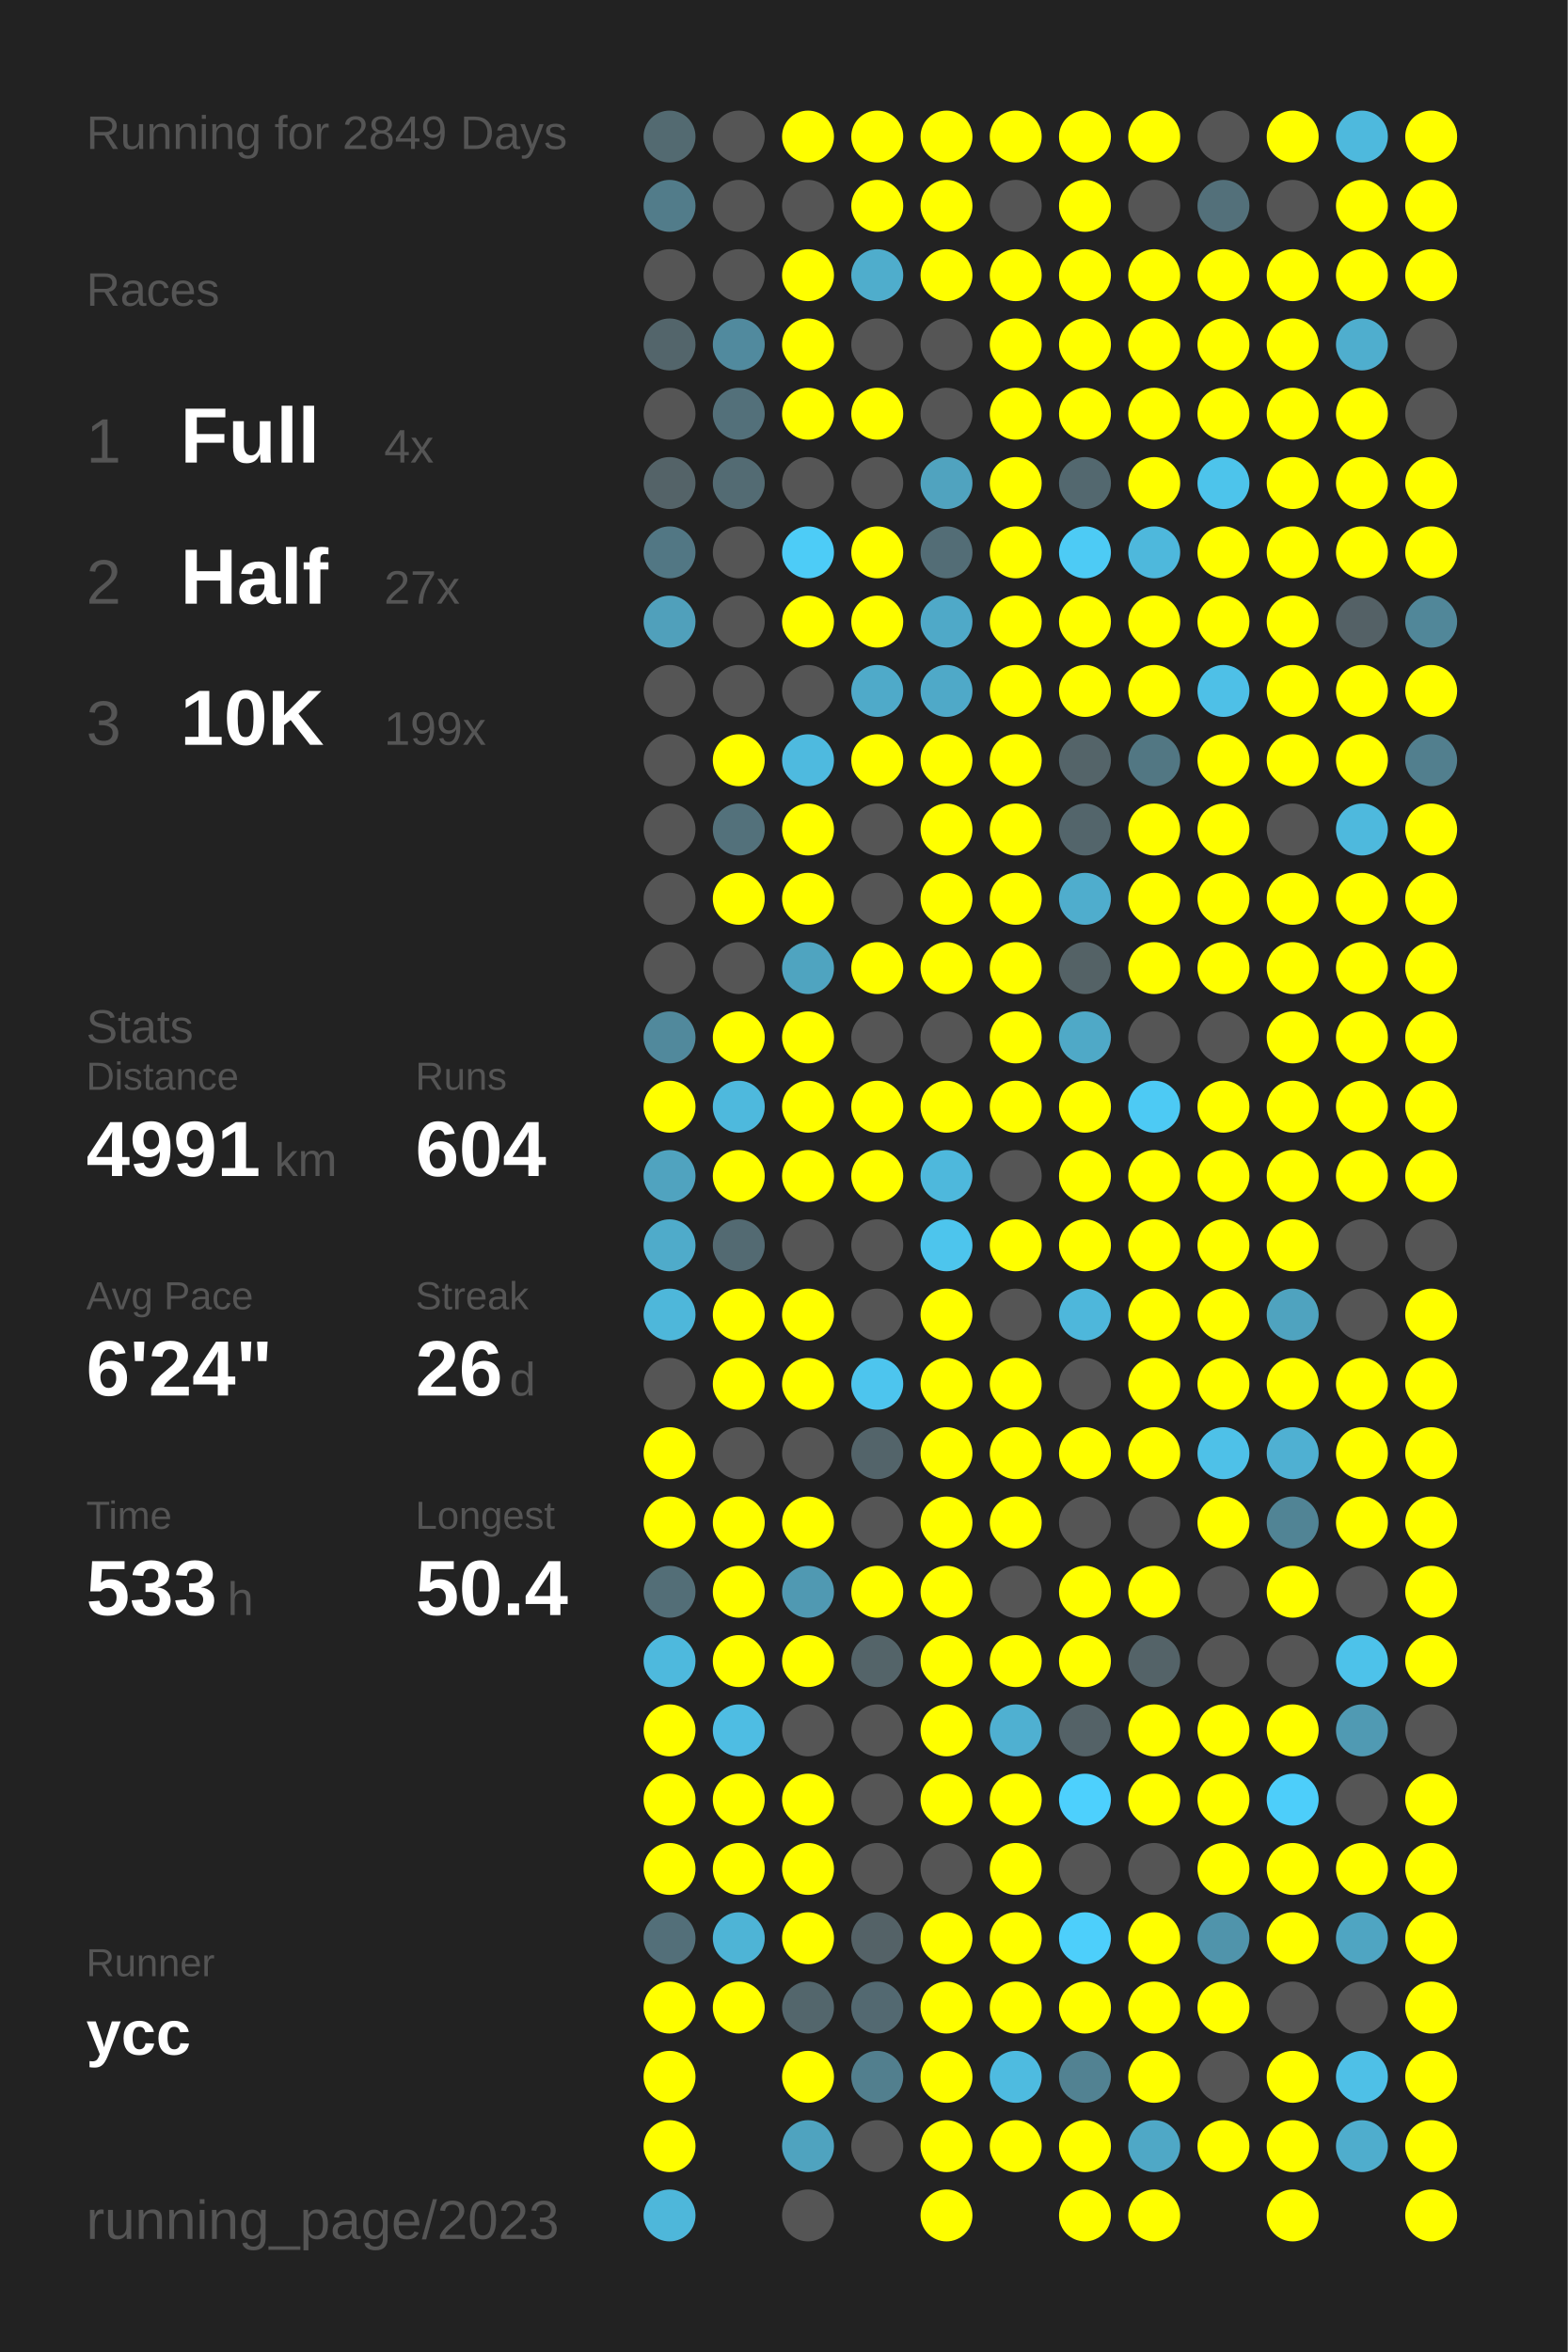
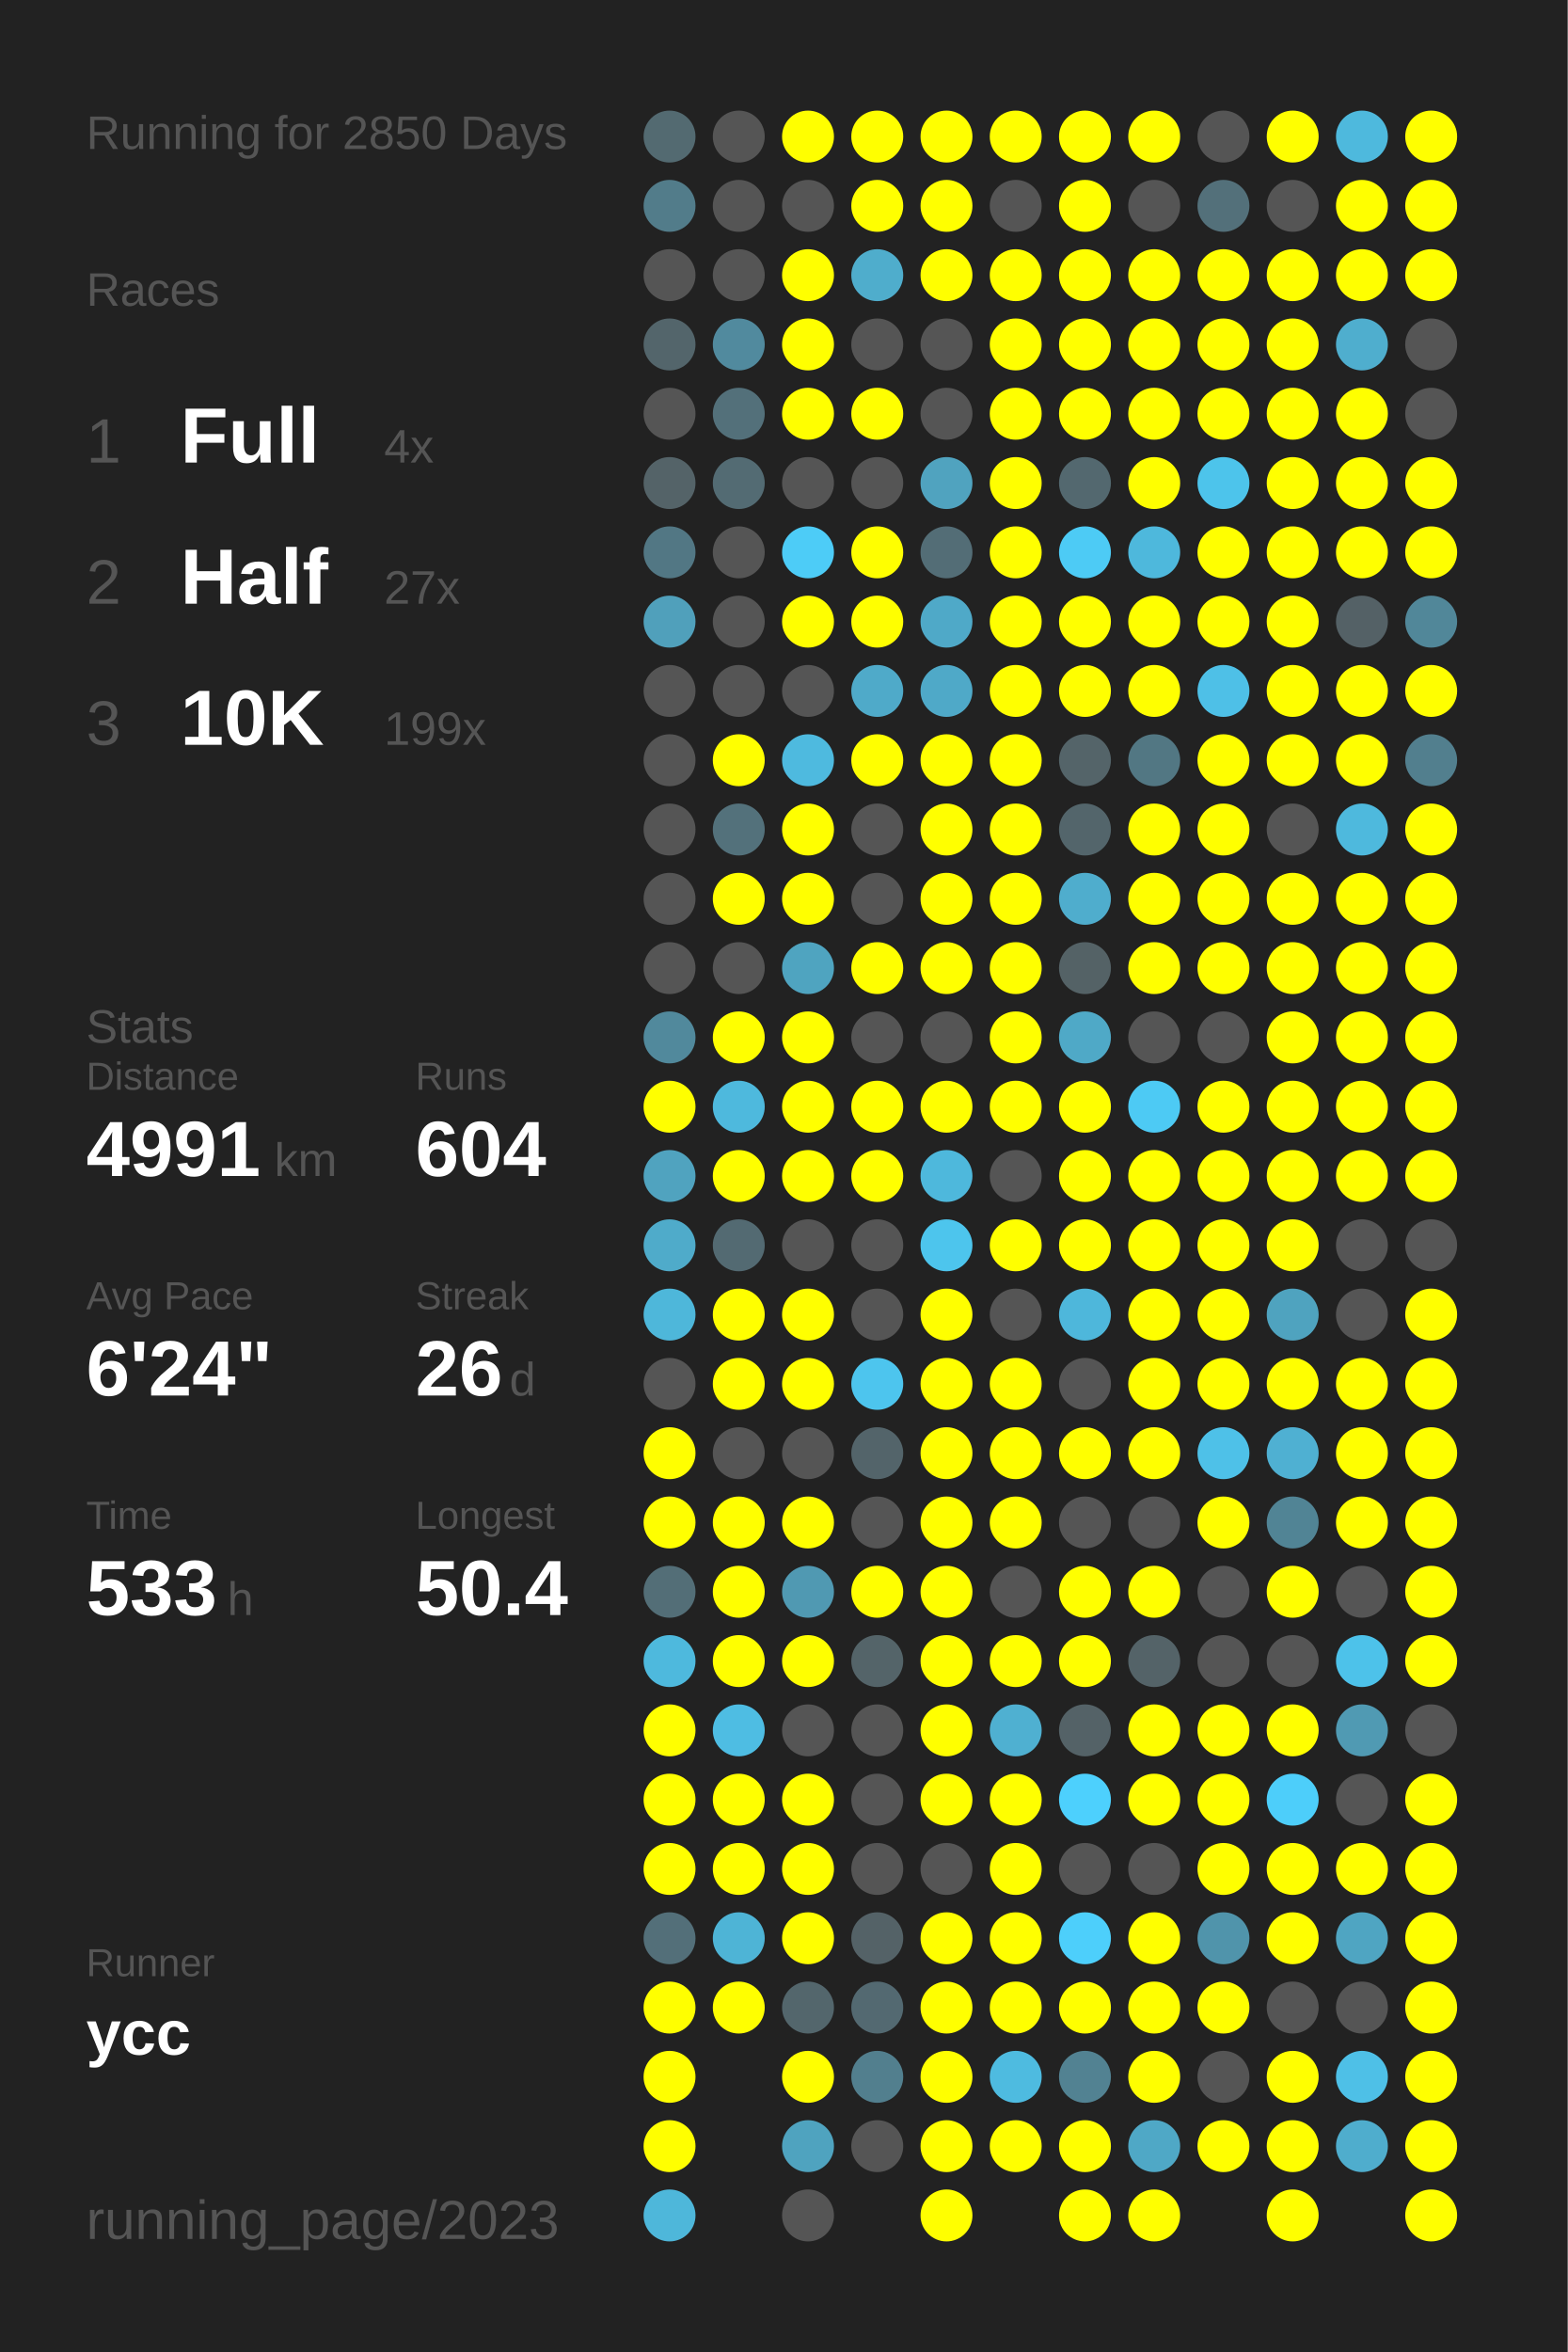
<svg xmlns="http://www.w3.org/2000/svg" baseProfile="full" height="300mm" version="1.1" viewBox="0,0,200,300" width="200mm">
  <defs />
  <rect fill="#222222" height="300" width="200" x="0" y="0" />
-   <text fill="#555555" style="font-size:6px; font-family:Arial;" x="11" y="19">Running for 2849 Days</text>
+   <text fill="#555555" style="font-size:6px; font-family:Arial;" x="11" y="19">Running for 2850 Days</text>
  <text fill="#555555" style="font-size:6px; font-family:Arial;" x="11" y="39">Races</text>
  <text fill="#555555" style="font-size:8px; font-family:Arial;" x="11" y="59">1</text>
  <text fill="#FFFFFF" style="font-size:10px; font-family:Arial; font-weight:bold;" x="23" y="59">Full</text>
  <text fill="#555555" style="font-size:6px; font-family:Arial;" x="49" y="59">4x</text>
  <text fill="#555555" style="font-size:8px; font-family:Arial;" x="11" y="77">2</text>
  <text fill="#FFFFFF" style="font-size:10px; font-family:Arial; font-weight:bold;" x="23" y="77">Half</text>
  <text fill="#555555" style="font-size:6px; font-family:Arial;" x="49" y="77">27x</text>
  <text fill="#555555" style="font-size:8px; font-family:Arial;" x="11" y="95">3</text>
  <text fill="#FFFFFF" style="font-size:10px; font-family:Arial; font-weight:bold;" x="23" y="95">10K</text>
  <text fill="#555555" style="font-size:6px; font-family:Arial;" x="49" y="95">199x</text>
  <text fill="#555555" style="font-size:6px; font-family:Arial;" x="11" y="133">Stats</text>
  <text fill="#555555" style="font-size:5px; font-family:Arial;" x="11" y="139">Distance</text>
  <text fill="#FFFFFF" style="font-size:10px; font-family:Arial; font-weight:bold;" x="11" y="150">4991</text>
  <text fill="#555555" style="font-size:6px; font-family:Arial;" x="35" y="150">km</text>
  <text fill="#555555" style="font-size:5px; font-family:Arial;" x="53" y="139">Runs</text>
  <text fill="#FFFFFF" style="font-size:10px; font-family:Arial; font-weight:bold;" x="53" y="150">604</text>
  <text fill="#555555" style="font-size:5px; font-family:Arial;" x="11" y="167">Avg Pace</text>
  <text fill="#FFFFFF" style="font-size:10px; font-family:Arial; font-weight:bold;" x="11" y="178">6'24"</text>
  <text fill="#555555" style="font-size:5px; font-family:Arial;" x="53" y="167">Streak</text>
  <text fill="#FFFFFF" style="font-size:10px; font-family:Arial; font-weight:bold;" x="53" y="178">26</text>
  <text fill="#555555" style="font-size:6px; font-family:Arial;" x="65" y="178">d</text>
  <text fill="#555555" style="font-size:5px; font-family:Arial;" x="11" y="195">Time</text>
  <text fill="#FFFFFF" style="font-size:10px; font-family:Arial; font-weight:bold;" x="11" y="206">533</text>
  <text fill="#555555" style="font-size:6px; font-family:Arial;" x="29" y="206">h</text>
  <text fill="#555555" style="font-size:5px; font-family:Arial;" x="53" y="195">Longest</text>
  <text fill="#FFFFFF" style="font-size:10px; font-family:Arial; font-weight:bold;" x="53" y="206">50.4</text>
  <text fill="#555555" style="font-size:5px; font-family:Arial;" x="11" y="252.065">Runner</text>
  <text fill="#FFFFFF" style="font-size:8px; font-family:Arial; font-weight:bold;" x="11" y="262.065">ycc</text>
  <text fill="#555555" style="font-size:7px; font-family:Arial;" x="11" y="285.581">running_page/2023</text>
  <circle cx="85.417" cy="17.419" fill="#536a71" r="3.312" />
  <circle cx="85.417" cy="26.258" fill="#527c8a" r="3.312" />
  <circle cx="85.417" cy="35.097" fill="#555555" r="3.312" />
  <circle cx="85.417" cy="43.935" fill="#53656b" r="3.312" />
  <circle cx="85.417" cy="52.774" fill="#555555" r="3.312" />
  <circle cx="85.417" cy="61.613" fill="#546368" r="3.312" />
  <circle cx="85.417" cy="70.452" fill="#527784" r="3.312" />
  <circle cx="85.417" cy="79.29" fill="#50a0bb" r="3.312" />
  <circle cx="85.417" cy="88.129" fill="#555555" r="3.312" />
  <circle cx="85.417" cy="96.968" fill="#555555" r="3.312" />
  <circle cx="85.417" cy="105.806" fill="#555555" r="3.312" />
  <circle cx="85.417" cy="114.645" fill="#555555" r="3.312" />
  <circle cx="85.417" cy="123.484" fill="#555555" r="3.312" />
  <circle cx="85.417" cy="132.323" fill="#51899c" r="3.312" />
  <circle cx="85.417" cy="141.161" fill="#FFFF00" r="3.312" />
  <circle cx="85.417" cy="150" fill="#50a3bf" r="3.312" />
  <circle cx="85.417" cy="158.839" fill="#4fabca" r="3.312" />
  <circle cx="85.417" cy="167.677" fill="#4eb7da" r="3.312" />
  <circle cx="85.417" cy="176.516" fill="#555555" r="3.312" />
  <circle cx="85.417" cy="185.355" fill="#FFFF00" r="3.312" />
  <circle cx="85.417" cy="194.194" fill="#FFFF00" r="3.312" />
  <circle cx="85.417" cy="203.032" fill="#536e77" r="3.312" />
  <circle cx="85.417" cy="211.871" fill="#4eb9dd" r="3.312" />
  <circle cx="85.417" cy="220.71" fill="#FFFF00" r="3.312" />
  <circle cx="85.417" cy="229.548" fill="#FFFF00" r="3.312" />
  <circle cx="85.417" cy="238.387" fill="#FFFF00" r="3.312" />
  <circle cx="85.417" cy="247.226" fill="#536f79" r="3.312" />
  <circle cx="85.417" cy="256.065" fill="#FFFF00" r="3.312" />
  <circle cx="85.417" cy="264.903" fill="#FFFF00" r="3.312" />
  <circle cx="85.417" cy="273.742" fill="#FFFF00" r="3.312" />
  <circle cx="85.417" cy="282.581" fill="#4eb7da" r="3.312" />
  <circle cx="94.25" cy="17.419" fill="#555555" r="3.312" />
  <circle cx="94.25" cy="26.258" fill="#555555" r="3.312" />
  <circle cx="94.25" cy="35.097" fill="#555555" r="3.312" />
  <circle cx="94.25" cy="43.935" fill="#518a9e" r="3.312" />
  <circle cx="94.25" cy="52.774" fill="#53707a" r="3.312" />
  <circle cx="94.25" cy="61.613" fill="#536b73" r="3.312" />
  <circle cx="94.25" cy="70.452" fill="#555555" r="3.312" />
  <circle cx="94.25" cy="79.29" fill="#555555" r="3.312" />
  <circle cx="94.25" cy="88.129" fill="#555555" r="3.312" />
  <circle cx="94.25" cy="96.968" fill="#FFFF00" r="3.312" />
  <circle cx="94.25" cy="105.806" fill="#53717b" r="3.312" />
  <circle cx="94.25" cy="114.645" fill="#FFFF00" r="3.312" />
  <circle cx="94.25" cy="123.484" fill="#555555" r="3.312" />
  <circle cx="94.25" cy="132.323" fill="#FFFF00" r="3.312" />
  <circle cx="94.25" cy="141.161" fill="#4eb9dd" r="3.312" />
  <circle cx="94.25" cy="150" fill="#FFFF00" r="3.312" />
  <circle cx="94.25" cy="158.839" fill="#536a72" r="3.312" />
  <circle cx="94.25" cy="167.677" fill="#FFFF00" r="3.312" />
  <circle cx="94.25" cy="176.516" fill="#FFFF00" r="3.312" />
  <circle cx="94.25" cy="185.355" fill="#555555" r="3.312" />
  <circle cx="94.25" cy="194.194" fill="#FFFF00" r="3.312" />
  <circle cx="94.25" cy="203.032" fill="#FFFF00" r="3.312" />
  <circle cx="94.25" cy="211.871" fill="#FFFF00" r="3.312" />
  <circle cx="94.25" cy="220.71" fill="#4ebde3" r="3.312" />
  <circle cx="94.25" cy="229.548" fill="#FFFF00" r="3.312" />
  <circle cx="94.25" cy="238.387" fill="#FFFF00" r="3.312" />
  <circle cx="94.25" cy="247.226" fill="#4eb4d6" r="3.312" />
  <circle cx="94.25" cy="256.065" fill="#FFFF00" r="3.312" />
  <circle cx="103.083" cy="17.419" fill="#FFFF00" r="3.312" />
  <circle cx="103.083" cy="26.258" fill="#555555" r="3.312" />
  <circle cx="103.083" cy="35.097" fill="#FFFF00" r="3.312" />
  <circle cx="103.083" cy="43.935" fill="#FFFF00" r="3.312" />
  <circle cx="103.083" cy="52.774" fill="#FFFF00" r="3.312" />
  <circle cx="103.083" cy="61.613" fill="#555555" r="3.312" />
  <circle cx="103.083" cy="70.452" fill="#4dccf7" r="3.312" />
  <circle cx="103.083" cy="79.29" fill="#FFFF00" r="3.312" />
  <circle cx="103.083" cy="88.129" fill="#555555" r="3.312" />
  <circle cx="103.083" cy="96.968" fill="#4ebadf" r="3.312" />
  <circle cx="103.083" cy="105.806" fill="#FFFF00" r="3.312" />
  <circle cx="103.083" cy="114.645" fill="#FFFF00" r="3.312" />
  <circle cx="103.083" cy="123.484" fill="#4fa4c0" r="3.312" />
  <circle cx="103.083" cy="132.323" fill="#FFFF00" r="3.312" />
  <circle cx="103.083" cy="141.161" fill="#FFFF00" r="3.312" />
  <circle cx="103.083" cy="150" fill="#FFFF00" r="3.312" />
  <circle cx="103.083" cy="158.839" fill="#555555" r="3.312" />
  <circle cx="103.083" cy="167.677" fill="#FFFF00" r="3.312" />
  <circle cx="103.083" cy="176.516" fill="#FFFF00" r="3.312" />
  <circle cx="103.083" cy="185.355" fill="#555555" r="3.312" />
  <circle cx="103.083" cy="194.194" fill="#FFFF00" r="3.312" />
  <circle cx="103.083" cy="203.032" fill="#5099b2" r="3.312" />
  <circle cx="103.083" cy="211.871" fill="#FFFF00" r="3.312" />
  <circle cx="103.083" cy="220.71" fill="#555555" r="3.312" />
  <circle cx="103.083" cy="229.548" fill="#FFFF00" r="3.312" />
  <circle cx="103.083" cy="238.387" fill="#FFFF00" r="3.312" />
  <circle cx="103.083" cy="247.226" fill="#FFFF00" r="3.312" />
  <circle cx="103.083" cy="256.065" fill="#53666c" r="3.312" />
  <circle cx="103.083" cy="264.903" fill="#FFFF00" r="3.312" />
  <circle cx="103.083" cy="273.742" fill="#4fa3bf" r="3.312" />
  <circle cx="103.083" cy="282.581" fill="#555555" r="3.312" />
  <circle cx="111.917" cy="17.419" fill="#FFFF00" r="3.312" />
  <circle cx="111.917" cy="26.258" fill="#FFFF00" r="3.312" />
  <circle cx="111.917" cy="35.097" fill="#4fadcc" r="3.312" />
  <circle cx="111.917" cy="43.935" fill="#555555" r="3.312" />
  <circle cx="111.917" cy="52.774" fill="#FFFF00" r="3.312" />
  <circle cx="111.917" cy="61.613" fill="#555555" r="3.312" />
  <circle cx="111.917" cy="70.452" fill="#FFFF00" r="3.312" />
  <circle cx="111.917" cy="79.29" fill="#FFFF00" r="3.312" />
  <circle cx="111.917" cy="88.129" fill="#4faac9" r="3.312" />
  <circle cx="111.917" cy="96.968" fill="#FFFF00" r="3.312" />
  <circle cx="111.917" cy="105.806" fill="#555555" r="3.312" />
  <circle cx="111.917" cy="114.645" fill="#555555" r="3.312" />
  <circle cx="111.917" cy="123.484" fill="#FFFF00" r="3.312" />
  <circle cx="111.917" cy="132.323" fill="#555555" r="3.312" />
  <circle cx="111.917" cy="141.161" fill="#FFFF00" r="3.312" />
  <circle cx="111.917" cy="150" fill="#FFFF00" r="3.312" />
  <circle cx="111.917" cy="158.839" fill="#555555" r="3.312" />
  <circle cx="111.917" cy="167.677" fill="#555555" r="3.312" />
  <circle cx="111.917" cy="176.516" fill="#4dc5ee" r="3.312" />
  <circle cx="111.917" cy="185.355" fill="#53646a" r="3.312" />
  <circle cx="111.917" cy="194.194" fill="#555555" r="3.312" />
  <circle cx="111.917" cy="203.032" fill="#FFFF00" r="3.312" />
  <circle cx="111.917" cy="211.871" fill="#546469" r="3.312" />
  <circle cx="111.917" cy="220.71" fill="#555555" r="3.312" />
  <circle cx="111.917" cy="229.548" fill="#555555" r="3.312" />
  <circle cx="111.917" cy="238.387" fill="#555555" r="3.312" />
  <circle cx="111.917" cy="247.226" fill="#546267" r="3.312" />
  <circle cx="111.917" cy="256.065" fill="#536971" r="3.312" />
  <circle cx="111.917" cy="264.903" fill="#527f8e" r="3.312" />
  <circle cx="111.917" cy="273.742" fill="#555555" r="3.312" />
  <circle cx="120.75" cy="17.419" fill="#FFFF00" r="3.312" />
  <circle cx="120.75" cy="26.258" fill="#FFFF00" r="3.312" />
  <circle cx="120.75" cy="35.097" fill="#FFFF00" r="3.312" />
  <circle cx="120.75" cy="43.935" fill="#555555" r="3.312" />
  <circle cx="120.75" cy="52.774" fill="#555555" r="3.312" />
  <circle cx="120.75" cy="61.613" fill="#50a3bf" r="3.312" />
  <circle cx="120.75" cy="70.452" fill="#536d76" r="3.312" />
  <circle cx="120.75" cy="79.29" fill="#4fa9c8" r="3.312" />
  <circle cx="120.75" cy="88.129" fill="#4fa9c8" r="3.312" />
  <circle cx="120.75" cy="96.968" fill="#FFFF00" r="3.312" />
  <circle cx="120.75" cy="105.806" fill="#FFFF00" r="3.312" />
  <circle cx="120.75" cy="114.645" fill="#FFFF00" r="3.312" />
  <circle cx="120.75" cy="123.484" fill="#FFFF00" r="3.312" />
  <circle cx="120.75" cy="132.323" fill="#555555" r="3.312" />
  <circle cx="120.75" cy="141.161" fill="#FFFF00" r="3.312" />
  <circle cx="120.75" cy="150" fill="#4eb8dc" r="3.312" />
  <circle cx="120.75" cy="158.839" fill="#4dc5ed" r="3.312" />
  <circle cx="120.75" cy="167.677" fill="#FFFF00" r="3.312" />
  <circle cx="120.75" cy="176.516" fill="#FFFF00" r="3.312" />
  <circle cx="120.75" cy="185.355" fill="#FFFF00" r="3.312" />
  <circle cx="120.75" cy="194.194" fill="#FFFF00" r="3.312" />
  <circle cx="120.75" cy="203.032" fill="#FFFF00" r="3.312" />
  <circle cx="120.75" cy="211.871" fill="#FFFF00" r="3.312" />
  <circle cx="120.75" cy="220.71" fill="#FFFF00" r="3.312" />
  <circle cx="120.75" cy="229.548" fill="#FFFF00" r="3.312" />
  <circle cx="120.75" cy="238.387" fill="#555555" r="3.312" />
  <circle cx="120.75" cy="247.226" fill="#FFFF00" r="3.312" />
  <circle cx="120.75" cy="256.065" fill="#FFFF00" r="3.312" />
  <circle cx="120.75" cy="264.903" fill="#FFFF00" r="3.312" />
  <circle cx="120.75" cy="273.742" fill="#FFFF00" r="3.312" />
  <circle cx="120.75" cy="282.581" fill="#FFFF00" r="3.312" />
  <circle cx="129.583" cy="17.419" fill="#FFFF00" r="3.312" />
  <circle cx="129.583" cy="26.258" fill="#555555" r="3.312" />
  <circle cx="129.583" cy="35.097" fill="#FFFF00" r="3.312" />
  <circle cx="129.583" cy="43.935" fill="#FFFF00" r="3.312" />
  <circle cx="129.583" cy="52.774" fill="#FFFF00" r="3.312" />
  <circle cx="129.583" cy="61.613" fill="#FFFF00" r="3.312" />
  <circle cx="129.583" cy="70.452" fill="#FFFF00" r="3.312" />
  <circle cx="129.583" cy="79.29" fill="#FFFF00" r="3.312" />
  <circle cx="129.583" cy="88.129" fill="#FFFF00" r="3.312" />
  <circle cx="129.583" cy="96.968" fill="#FFFF00" r="3.312" />
  <circle cx="129.583" cy="105.806" fill="#FFFF00" r="3.312" />
  <circle cx="129.583" cy="114.645" fill="#FFFF00" r="3.312" />
  <circle cx="129.583" cy="123.484" fill="#FFFF00" r="3.312" />
  <circle cx="129.583" cy="132.323" fill="#FFFF00" r="3.312" />
  <circle cx="129.583" cy="141.161" fill="#FFFF00" r="3.312" />
  <circle cx="129.583" cy="150" fill="#555555" r="3.312" />
  <circle cx="129.583" cy="158.839" fill="#FFFF00" r="3.312" />
  <circle cx="129.583" cy="167.677" fill="#555555" r="3.312" />
  <circle cx="129.583" cy="176.516" fill="#FFFF00" r="3.312" />
  <circle cx="129.583" cy="185.355" fill="#FFFF00" r="3.312" />
  <circle cx="129.583" cy="194.194" fill="#FFFF00" r="3.312" />
  <circle cx="129.583" cy="203.032" fill="#555555" r="3.312" />
  <circle cx="129.583" cy="211.871" fill="#FFFF00" r="3.312" />
  <circle cx="129.583" cy="220.71" fill="#4fb0d1" r="3.312" />
  <circle cx="129.583" cy="229.548" fill="#FFFF00" r="3.312" />
  <circle cx="129.583" cy="238.387" fill="#FFFF00" r="3.312" />
  <circle cx="129.583" cy="247.226" fill="#FFFF00" r="3.312" />
  <circle cx="129.583" cy="256.065" fill="#FFFF00" r="3.312" />
  <circle cx="129.583" cy="264.903" fill="#4ebbe0" r="3.312" />
  <circle cx="129.583" cy="273.742" fill="#FFFF00" r="3.312" />
  <circle cx="138.417" cy="17.419" fill="#FFFF00" r="3.312" />
  <circle cx="138.417" cy="26.258" fill="#FFFF00" r="3.312" />
  <circle cx="138.417" cy="35.097" fill="#FFFF00" r="3.312" />
  <circle cx="138.417" cy="43.935" fill="#FFFF00" r="3.312" />
  <circle cx="138.417" cy="52.774" fill="#FFFF00" r="3.312" />
  <circle cx="138.417" cy="61.613" fill="#53686f" r="3.312" />
  <circle cx="138.417" cy="70.452" fill="#4dcbf5" r="3.312" />
  <circle cx="138.417" cy="79.29" fill="#FFFF00" r="3.312" />
  <circle cx="138.417" cy="88.129" fill="#FFFF00" r="3.312" />
  <circle cx="138.417" cy="96.968" fill="#546469" r="3.312" />
  <circle cx="138.417" cy="105.806" fill="#53656b" r="3.312" />
  <circle cx="138.417" cy="114.645" fill="#4fadcd" r="3.312" />
  <circle cx="138.417" cy="123.484" fill="#546266" r="3.312" />
  <circle cx="138.417" cy="132.323" fill="#4fa9c7" r="3.312" />
  <circle cx="138.417" cy="141.161" fill="#FFFF00" r="3.312" />
  <circle cx="138.417" cy="150" fill="#FFFF00" r="3.312" />
  <circle cx="138.417" cy="158.839" fill="#FFFF00" r="3.312" />
  <circle cx="138.417" cy="167.677" fill="#4eb7db" r="3.312" />
  <circle cx="138.417" cy="176.516" fill="#555555" r="3.312" />
  <circle cx="138.417" cy="185.355" fill="#FFFF00" r="3.312" />
  <circle cx="138.417" cy="194.194" fill="#555555" r="3.312" />
  <circle cx="138.417" cy="203.032" fill="#FFFF00" r="3.312" />
  <circle cx="138.417" cy="211.871" fill="#FFFF00" r="3.312" />
  <circle cx="138.417" cy="220.71" fill="#546267" r="3.312" />
  <circle cx="138.417" cy="229.548" fill="#4dd0fd" r="3.312" />
  <circle cx="138.417" cy="238.387" fill="#555555" r="3.312" />
  <circle cx="138.417" cy="247.226" fill="#4dcffb" r="3.312" />
  <circle cx="138.417" cy="256.065" fill="#FFFF00" r="3.312" />
  <circle cx="138.417" cy="264.903" fill="#528292" r="3.312" />
  <circle cx="138.417" cy="273.742" fill="#FFFF00" r="3.312" />
  <circle cx="138.417" cy="282.581" fill="#FFFF00" r="3.312" />
  <circle cx="147.25" cy="17.419" fill="#FFFF00" r="3.312" />
  <circle cx="147.25" cy="26.258" fill="#555555" r="3.312" />
  <circle cx="147.25" cy="35.097" fill="#FFFF00" r="3.312" />
  <circle cx="147.25" cy="43.935" fill="#FFFF00" r="3.312" />
  <circle cx="147.25" cy="52.774" fill="#FFFF00" r="3.312" />
  <circle cx="147.25" cy="61.613" fill="#FFFF00" r="3.312" />
  <circle cx="147.25" cy="70.452" fill="#4eb8dc" r="3.312" />
  <circle cx="147.25" cy="79.29" fill="#FFFF00" r="3.312" />
  <circle cx="147.25" cy="88.129" fill="#FFFF00" r="3.312" />
  <circle cx="147.25" cy="96.968" fill="#527783" r="3.312" />
  <circle cx="147.25" cy="105.806" fill="#FFFF00" r="3.312" />
  <circle cx="147.25" cy="114.645" fill="#FFFF00" r="3.312" />
  <circle cx="147.25" cy="123.484" fill="#FFFF00" r="3.312" />
  <circle cx="147.25" cy="132.323" fill="#555555" r="3.312" />
  <circle cx="147.25" cy="141.161" fill="#4dcaf4" r="3.312" />
  <circle cx="147.25" cy="150" fill="#FFFF00" r="3.312" />
  <circle cx="147.25" cy="158.839" fill="#FFFF00" r="3.312" />
  <circle cx="147.25" cy="167.677" fill="#FFFF00" r="3.312" />
  <circle cx="147.25" cy="176.516" fill="#FFFF00" r="3.312" />
  <circle cx="147.25" cy="185.355" fill="#FFFF00" r="3.312" />
  <circle cx="147.25" cy="194.194" fill="#555555" r="3.312" />
  <circle cx="147.25" cy="203.032" fill="#FFFF00" r="3.312" />
  <circle cx="147.25" cy="211.871" fill="#546368" r="3.312" />
  <circle cx="147.25" cy="220.71" fill="#FFFF00" r="3.312" />
  <circle cx="147.25" cy="229.548" fill="#FFFF00" r="3.312" />
  <circle cx="147.25" cy="238.387" fill="#555555" r="3.312" />
  <circle cx="147.25" cy="247.226" fill="#FFFF00" r="3.312" />
  <circle cx="147.25" cy="256.065" fill="#FFFF00" r="3.312" />
  <circle cx="147.25" cy="264.903" fill="#FFFF00" r="3.312" />
  <circle cx="147.25" cy="273.742" fill="#4fa8c6" r="3.312" />
  <circle cx="147.25" cy="282.581" fill="#FFFF00" r="3.312" />
  <circle cx="156.083" cy="17.419" fill="#555555" r="3.312" />
  <circle cx="156.083" cy="26.258" fill="#53707a" r="3.312" />
  <circle cx="156.083" cy="35.097" fill="#FFFF00" r="3.312" />
  <circle cx="156.083" cy="43.935" fill="#FFFF00" r="3.312" />
  <circle cx="156.083" cy="52.774" fill="#FFFF00" r="3.312" />
  <circle cx="156.083" cy="61.613" fill="#4dc4eb" r="3.312" />
  <circle cx="156.083" cy="70.452" fill="#FFFF00" r="3.312" />
  <circle cx="156.083" cy="79.29" fill="#FFFF00" r="3.312" />
  <circle cx="156.083" cy="88.129" fill="#4ec0e7" r="3.312" />
  <circle cx="156.083" cy="96.968" fill="#FFFF00" r="3.312" />
  <circle cx="156.083" cy="105.806" fill="#FFFF00" r="3.312" />
  <circle cx="156.083" cy="114.645" fill="#FFFF00" r="3.312" />
  <circle cx="156.083" cy="123.484" fill="#FFFF00" r="3.312" />
  <circle cx="156.083" cy="132.323" fill="#555555" r="3.312" />
  <circle cx="156.083" cy="141.161" fill="#FFFF00" r="3.312" />
  <circle cx="156.083" cy="150" fill="#FFFF00" r="3.312" />
  <circle cx="156.083" cy="158.839" fill="#FFFF00" r="3.312" />
  <circle cx="156.083" cy="167.677" fill="#FFFF00" r="3.312" />
  <circle cx="156.083" cy="176.516" fill="#FFFF00" r="3.312" />
  <circle cx="156.083" cy="185.355" fill="#4ec1e8" r="3.312" />
  <circle cx="156.083" cy="194.194" fill="#FFFF00" r="3.312" />
  <circle cx="156.083" cy="203.032" fill="#555555" r="3.312" />
  <circle cx="156.083" cy="211.871" fill="#555555" r="3.312" />
  <circle cx="156.083" cy="220.71" fill="#FFFF00" r="3.312" />
  <circle cx="156.083" cy="229.548" fill="#FFFF00" r="3.312" />
  <circle cx="156.083" cy="238.387" fill="#FFFF00" r="3.312" />
  <circle cx="156.083" cy="247.226" fill="#5094ab" r="3.312" />
  <circle cx="156.083" cy="256.065" fill="#FFFF00" r="3.312" />
  <circle cx="156.083" cy="264.903" fill="#555555" r="3.312" />
  <circle cx="156.083" cy="273.742" fill="#FFFF00" r="3.312" />
  <circle cx="164.917" cy="17.419" fill="#FFFF00" r="3.312" />
  <circle cx="164.917" cy="26.258" fill="#555555" r="3.312" />
  <circle cx="164.917" cy="35.097" fill="#FFFF00" r="3.312" />
  <circle cx="164.917" cy="43.935" fill="#FFFF00" r="3.312" />
  <circle cx="164.917" cy="52.774" fill="#FFFF00" r="3.312" />
  <circle cx="164.917" cy="61.613" fill="#FFFF00" r="3.312" />
  <circle cx="164.917" cy="70.452" fill="#FFFF00" r="3.312" />
  <circle cx="164.917" cy="79.29" fill="#FFFF00" r="3.312" />
  <circle cx="164.917" cy="88.129" fill="#FFFF00" r="3.312" />
  <circle cx="164.917" cy="96.968" fill="#FFFF00" r="3.312" />
  <circle cx="164.917" cy="105.806" fill="#555555" r="3.312" />
  <circle cx="164.917" cy="114.645" fill="#FFFF00" r="3.312" />
  <circle cx="164.917" cy="123.484" fill="#FFFF00" r="3.312" />
  <circle cx="164.917" cy="132.323" fill="#FFFF00" r="3.312" />
  <circle cx="164.917" cy="141.161" fill="#FFFF00" r="3.312" />
  <circle cx="164.917" cy="150" fill="#FFFF00" r="3.312" />
  <circle cx="164.917" cy="158.839" fill="#FFFF00" r="3.312" />
  <circle cx="164.917" cy="167.677" fill="#4fa3bf" r="3.312" />
  <circle cx="164.917" cy="176.516" fill="#FFFF00" r="3.312" />
  <circle cx="164.917" cy="185.355" fill="#4fb0d2" r="3.312" />
  <circle cx="164.917" cy="194.194" fill="#518495" r="3.312" />
  <circle cx="164.917" cy="203.032" fill="#FFFF00" r="3.312" />
  <circle cx="164.917" cy="211.871" fill="#555555" r="3.312" />
  <circle cx="164.917" cy="220.71" fill="#FFFF00" r="3.312" />
  <circle cx="164.917" cy="229.548" fill="#4dcefa" r="3.312" />
  <circle cx="164.917" cy="238.387" fill="#FFFF00" r="3.312" />
  <circle cx="164.917" cy="247.226" fill="#FFFF00" r="3.312" />
  <circle cx="164.917" cy="256.065" fill="#555555" r="3.312" />
  <circle cx="164.917" cy="264.903" fill="#FFFF00" r="3.312" />
  <circle cx="164.917" cy="273.742" fill="#FFFF00" r="3.312" />
  <circle cx="164.917" cy="282.581" fill="#FFFF00" r="3.312" />
  <circle cx="173.75" cy="17.419" fill="#4eb9dd" r="3.312" />
  <circle cx="173.75" cy="26.258" fill="#FFFF00" r="3.312" />
  <circle cx="173.75" cy="35.097" fill="#FFFF00" r="3.312" />
  <circle cx="173.75" cy="43.935" fill="#4faece" r="3.312" />
  <circle cx="173.75" cy="52.774" fill="#FFFF00" r="3.312" />
  <circle cx="173.75" cy="61.613" fill="#FFFF00" r="3.312" />
  <circle cx="173.75" cy="70.452" fill="#FFFF00" r="3.312" />
  <circle cx="173.75" cy="79.29" fill="#546166" r="3.312" />
  <circle cx="173.75" cy="88.129" fill="#FFFF00" r="3.312" />
  <circle cx="173.75" cy="96.968" fill="#FFFF00" r="3.312" />
  <circle cx="173.75" cy="105.806" fill="#4eb9dd" r="3.312" />
  <circle cx="173.75" cy="114.645" fill="#FFFF00" r="3.312" />
  <circle cx="173.75" cy="123.484" fill="#FFFF00" r="3.312" />
  <circle cx="173.75" cy="132.323" fill="#FFFF00" r="3.312" />
  <circle cx="173.75" cy="141.161" fill="#FFFF00" r="3.312" />
  <circle cx="173.75" cy="150" fill="#FFFF00" r="3.312" />
  <circle cx="173.75" cy="158.839" fill="#555555" r="3.312" />
  <circle cx="173.75" cy="167.677" fill="#555555" r="3.312" />
  <circle cx="173.75" cy="176.516" fill="#FFFF00" r="3.312" />
  <circle cx="173.75" cy="185.355" fill="#FFFF00" r="3.312" />
  <circle cx="173.75" cy="194.194" fill="#FFFF00" r="3.312" />
  <circle cx="173.75" cy="203.032" fill="#555555" r="3.312" />
  <circle cx="173.75" cy="211.871" fill="#4dc2ea" r="3.312" />
  <circle cx="173.75" cy="220.71" fill="#509ab3" r="3.312" />
  <circle cx="173.75" cy="229.548" fill="#555555" r="3.312" />
  <circle cx="173.75" cy="238.387" fill="#FFFF00" r="3.312" />
  <circle cx="173.75" cy="247.226" fill="#4fa5c2" r="3.312" />
  <circle cx="173.75" cy="256.065" fill="#555555" r="3.312" />
  <circle cx="173.75" cy="264.903" fill="#4ec0e7" r="3.312" />
  <circle cx="173.75" cy="273.742" fill="#4fadcd" r="3.312" />
  <circle cx="182.583" cy="17.419" fill="#FFFF00" r="3.312" />
  <circle cx="182.583" cy="26.258" fill="#FFFF00" r="3.312" />
  <circle cx="182.583" cy="35.097" fill="#FFFF00" r="3.312" />
  <circle cx="182.583" cy="43.935" fill="#555555" r="3.312" />
  <circle cx="182.583" cy="52.774" fill="#555555" r="3.312" />
  <circle cx="182.583" cy="61.613" fill="#FFFF00" r="3.312" />
  <circle cx="182.583" cy="70.452" fill="#FFFF00" r="3.312" />
  <circle cx="182.583" cy="79.29" fill="#518799" r="3.312" />
  <circle cx="182.583" cy="88.129" fill="#FFFF00" r="3.312" />
  <circle cx="182.583" cy="96.968" fill="#527f8e" r="3.312" />
  <circle cx="182.583" cy="105.806" fill="#FFFF00" r="3.312" />
  <circle cx="182.583" cy="114.645" fill="#FFFF00" r="3.312" />
  <circle cx="182.583" cy="123.484" fill="#FFFF00" r="3.312" />
  <circle cx="182.583" cy="132.323" fill="#FFFF00" r="3.312" />
  <circle cx="182.583" cy="141.161" fill="#FFFF00" r="3.312" />
  <circle cx="182.583" cy="150" fill="#FFFF00" r="3.312" />
  <circle cx="182.583" cy="158.839" fill="#555555" r="3.312" />
  <circle cx="182.583" cy="167.677" fill="#FFFF00" r="3.312" />
  <circle cx="182.583" cy="176.516" fill="#FFFF00" r="3.312" />
  <circle cx="182.583" cy="185.355" fill="#FFFF00" r="3.312" />
  <circle cx="182.583" cy="194.194" fill="#FFFF00" r="3.312" />
  <circle cx="182.583" cy="203.032" fill="#FFFF00" r="3.312" />
  <circle cx="182.583" cy="211.871" fill="#FFFF00" r="3.312" />
  <circle cx="182.583" cy="220.71" fill="#555555" r="3.312" />
  <circle cx="182.583" cy="229.548" fill="#FFFF00" r="3.312" />
  <circle cx="182.583" cy="238.387" fill="#FFFF00" r="3.312" />
  <circle cx="182.583" cy="247.226" fill="#FFFF00" r="3.312" />
  <circle cx="182.583" cy="256.065" fill="#FFFF00" r="3.312" />
  <circle cx="182.583" cy="264.903" fill="#FFFF00" r="3.312" />
  <circle cx="182.583" cy="273.742" fill="#FFFF00" r="3.312" />
  <circle cx="182.583" cy="282.581" fill="#FFFF00" r="3.312" />
</svg>
